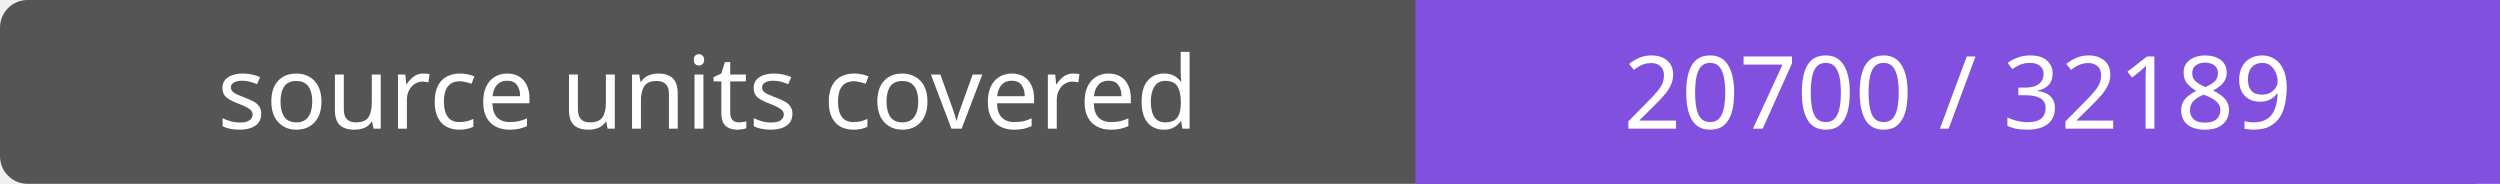
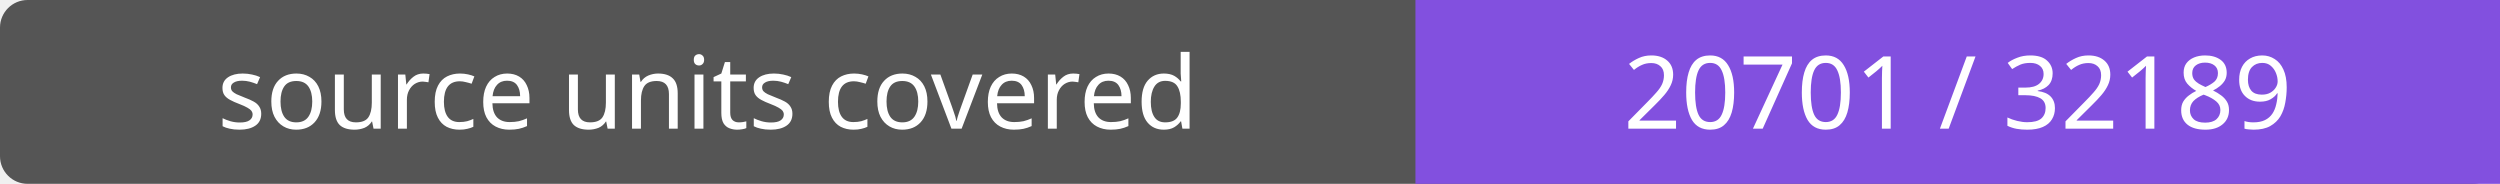
- <svg xmlns="http://www.w3.org/2000/svg" width="272" height="20" role="img" aria-label="source units covered: 20700 / 32189">
+ <svg xmlns="http://www.w3.org/2000/svg" width="272" height="20" role="img" aria-label="source units covered: 20701 / 32189">
  <rect width="272" height="20" rx="3" fill="#555" />
  <path fill="#8250df" d="M154 0h118v20H154z" />
  <g fill="#fff" text-anchor="middle" font-family="Verdana,sans-serif" font-size="11">
    <text x="77.0" y="14">source units covered</text>
-     <text x="213.0" y="14">20700 / 32189</text>
+     <text x="213.0" y="14">20701 / 32189</text>
  </g>
</svg>
